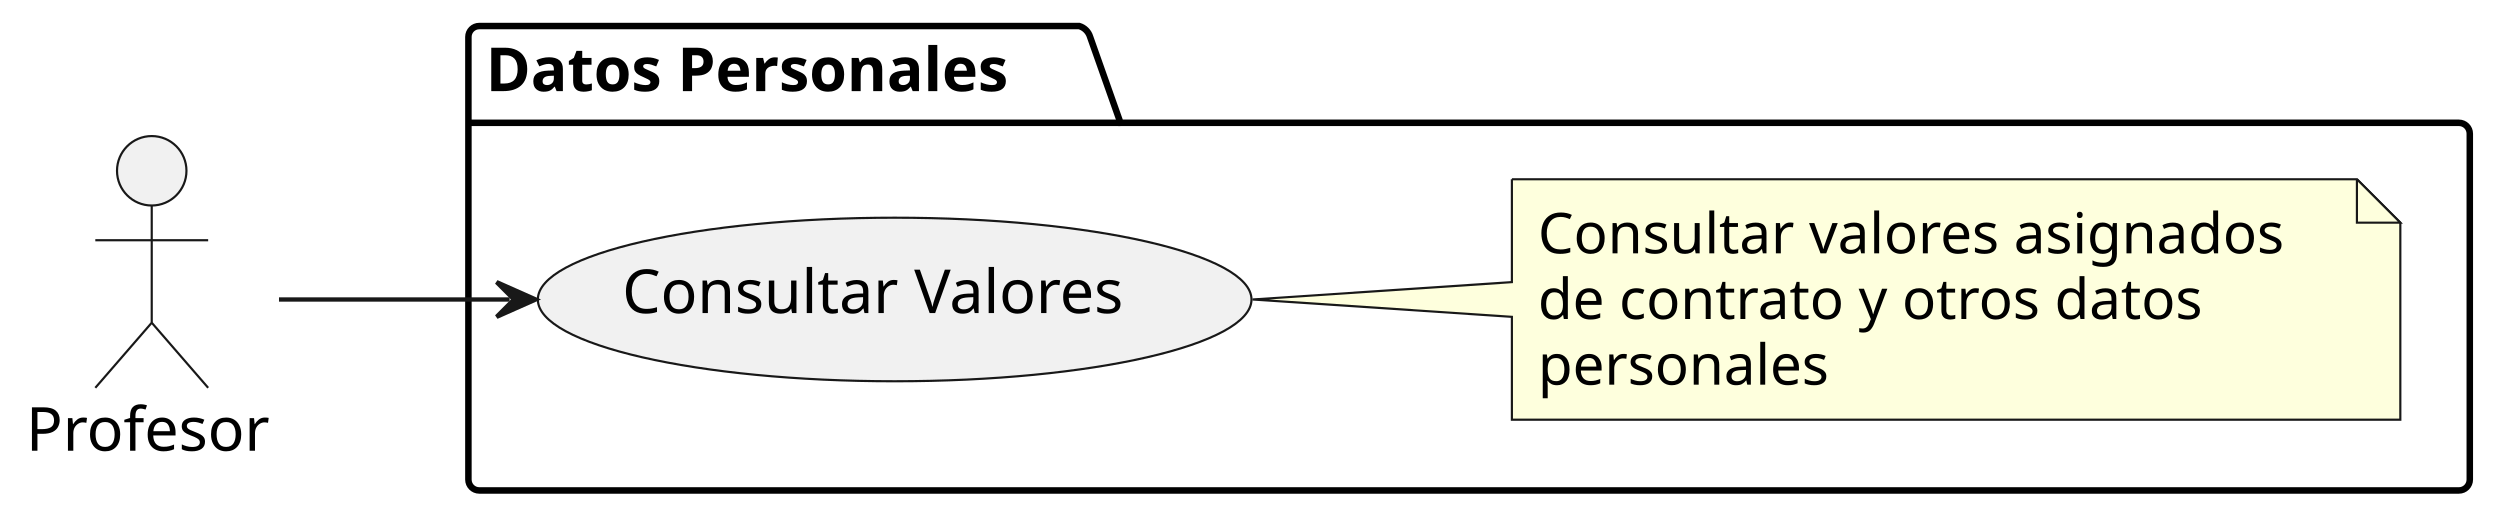
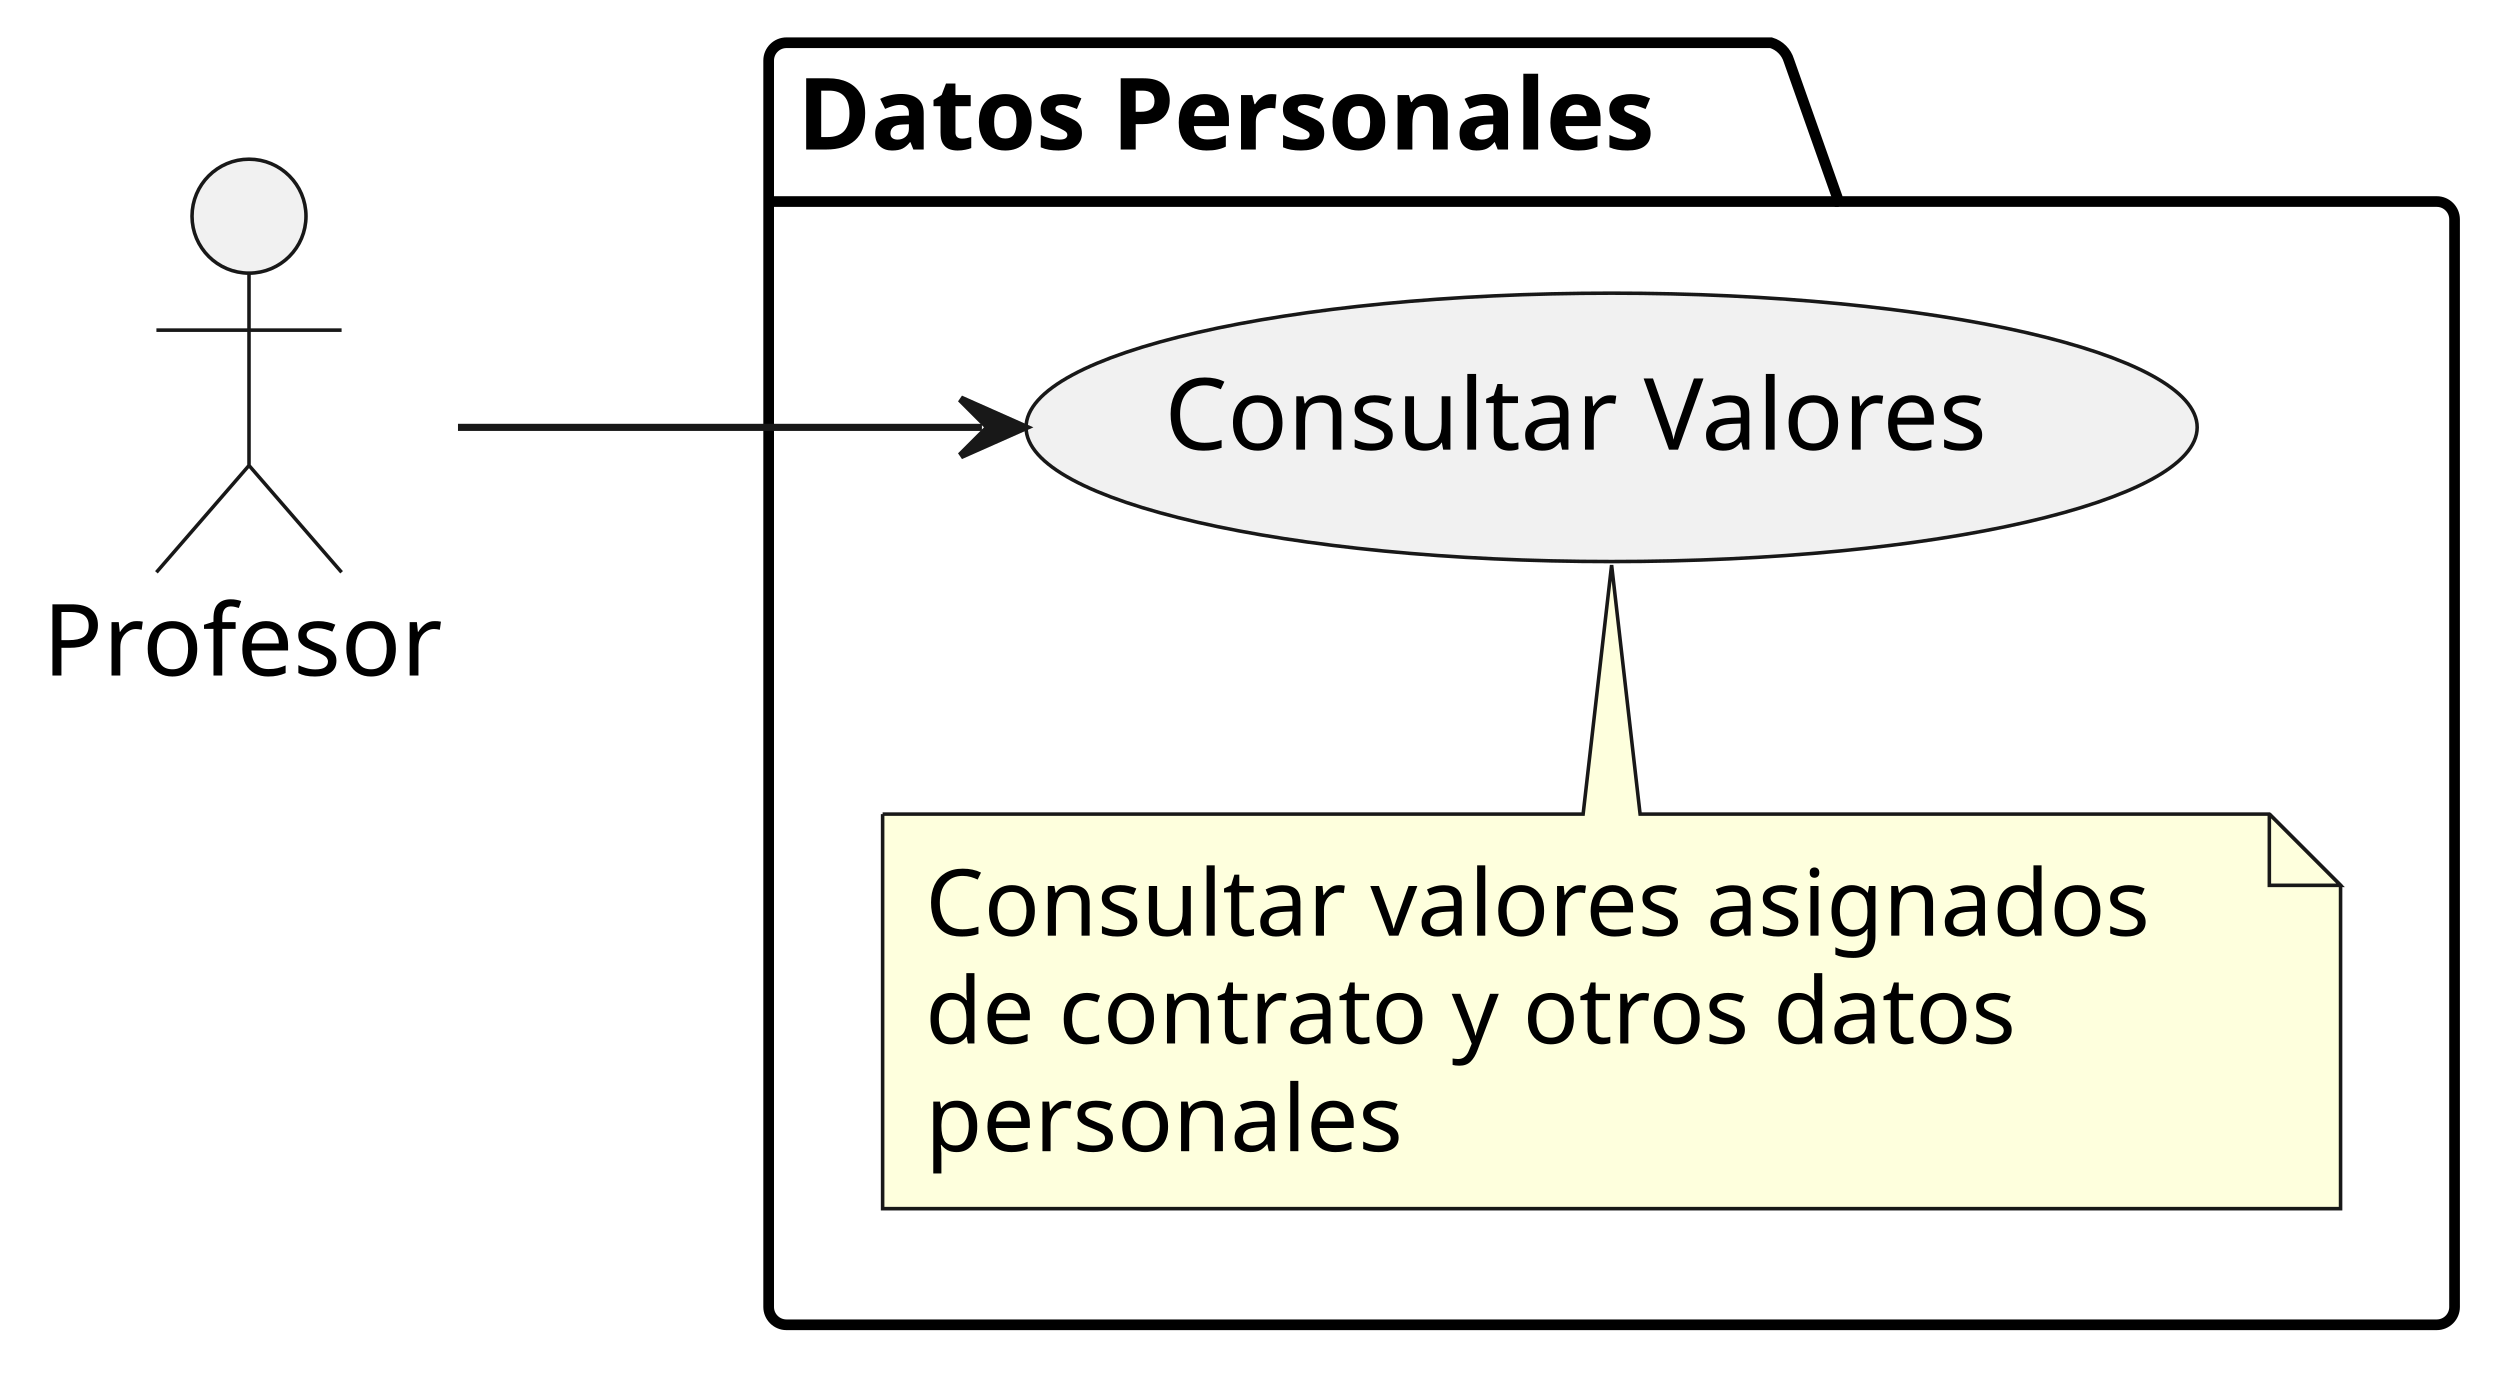
- <svg xmlns="http://www.w3.org/2000/svg" contentStyleType="text/css" data-diagram-type="DESCRIPTION" height="120px" preserveAspectRatio="none" style="width:576px;height:120px;background:#FFFFFF;" version="1.1" viewBox="0 0 576 120" width="576px" zoomAndPan="magnify">
+ <svg xmlns="http://www.w3.org/2000/svg" contentStyleType="text/css" data-diagram-type="DESCRIPTION" height="193px" preserveAspectRatio="none" style="width:351px;height:193px;background:#FFFFFF;" version="1.1" viewBox="0 0 351 193" width="351px" zoomAndPan="magnify">
  <defs />
  <g>
    <g id="cluster_datosPersonalesPackage">
-       <path d="M110.42,6 L248.658,6 A3.75,3.75 0 0 1 251.158,8.5 L258.158,28.297 L566.54,28.297 A2.5,2.5 0 0 1 569.04,30.797 L569.04,110.5 A2.5,2.5 0 0 1 566.54,113 L110.42,113 A2.5,2.5 0 0 1 107.92,110.5 L107.92,8.5 A2.5,2.5 0 0 1 110.42,6 " fill="transparent" style="stroke:#000000;stroke-width:1.5;" />
+       <path d="M110.42,6 L248.658,6 A3.75,3.75 0 0 1 251.158,8.5 L258.158,28.297 L342.12,28.297 A2.5,2.5 0 0 1 344.62,30.797 L344.62,183.5 A2.5,2.5 0 0 1 342.12,186 L110.42,186 A2.5,2.5 0 0 1 107.92,183.5 L107.92,8.5 A2.5,2.5 0 0 1 110.42,6 " fill="transparent" style="stroke:#000000;stroke-width:1.5;" />
      <line style="stroke:#000000;stroke-width:1.5;" x1="107.92" x2="258.158" y1="28.297" y2="28.297" />
      <text fill="#000000" font-family="sans-serif" font-size="14" font-weight="bold" lengthAdjust="spacing" textLength="137.238" x="111.92" y="20.995">Datos Personales</text>
    </g>
    <g id="elem_consultaValores">
-       <ellipse cx="206.131" cy="69.002" fill="#F1F1F1" rx="82.212" ry="18.842" style="stroke:#181818;stroke-width:0.5;" />
-       <text fill="#000000" font-family="sans-serif" font-size="14" lengthAdjust="spacing" textLength="123.819" x="143.358" y="72.137">Consultar Valores</text>
+       <ellipse cx="226.272" cy="60.002" fill="#F1F1F1" rx="82.212" ry="18.842" style="stroke:#181818;stroke-width:0.5;" />
+       <text fill="#000000" font-family="sans-serif" font-size="14" lengthAdjust="spacing" textLength="123.819" x="163.498" y="63.137">Consultar Valores</text>
    </g>
    <g id="elem_GMN5">
-       <path d="M348.34,41.3 L348.34,65 L288.58,69 L348.34,73 L348.34,96.698 A0,0 0 0 0 348.34,96.698 L553.035,96.698 A0,0 0 0 0 553.035,96.698 L553.035,51.3 L543.035,41.3 L348.34,41.3 A0,0 0 0 0 348.34,41.3 " fill="#FEFFDD" style="stroke:#181818;stroke-width:0.5;" />
-       <path d="M543.035,41.3 L543.035,51.3 L553.035,51.3 L543.035,41.3 " fill="#FEFFDD" style="stroke:#181818;stroke-width:0.5;" />
-       <text fill="#000000" font-family="sans-serif" font-size="13" lengthAdjust="spacing" textLength="183.695" x="354.34" y="58.367">Consultar valores asignados</text>
-       <text fill="#000000" font-family="sans-serif" font-size="13" lengthAdjust="spacing" textLength="164.436" x="354.34" y="73.5">de contrato y otros datos</text>
-       <text fill="#000000" font-family="sans-serif" font-size="13" lengthAdjust="spacing" textLength="70.91" x="354.34" y="88.632">personales</text>
+       <path d="M123.92,114.3 L123.92,169.698 A0,0 0 0 0 123.92,169.698 L328.615,169.698 A0,0 0 0 0 328.615,169.698 L328.615,124.3 L318.615,114.3 L230.27,114.3 L226.27,79.34 L222.27,114.3 L123.92,114.3 A0,0 0 0 0 123.92,114.3 " fill="#FEFFDD" style="stroke:#181818;stroke-width:0.5;" />
+       <path d="M318.615,114.3 L318.615,124.3 L328.615,124.3 L318.615,114.3 " fill="#FEFFDD" style="stroke:#181818;stroke-width:0.5;" />
+       <text fill="#000000" font-family="sans-serif" font-size="13" lengthAdjust="spacing" textLength="183.695" x="129.92" y="131.367">Consultar valores asignados</text>
+       <text fill="#000000" font-family="sans-serif" font-size="13" lengthAdjust="spacing" textLength="164.436" x="129.92" y="146.5">de contrato y otros datos</text>
+       <text fill="#000000" font-family="sans-serif" font-size="13" lengthAdjust="spacing" textLength="70.91" x="129.92" y="161.632">personales</text>
    </g>
    <g id="elem_prof">
-       <ellipse cx="34.96" cy="39.35" fill="#F1F1F1" rx="8" ry="8" style="stroke:#181818;stroke-width:0.5;" />
-       <path d="M34.96,47.35 L34.96,74.35 M21.96,55.35 L47.96,55.35 M34.96,74.35 L21.96,89.35 M34.96,74.35 L47.96,89.35 " fill="transparent" style="stroke:#181818;stroke-width:0.5;" />
-       <text fill="#000000" font-family="sans-serif" font-size="14" lengthAdjust="spacing" textLength="57.921" x="6" y="103.845">Profesor</text>
+       <ellipse cx="34.96" cy="30.35" fill="#F1F1F1" rx="8" ry="8" style="stroke:#181818;stroke-width:0.5;" />
+       <path d="M34.96,38.35 L34.96,65.35 M21.96,46.35 L47.96,46.35 M34.96,65.35 L21.96,80.35 M34.96,65.35 L47.96,80.35 " fill="transparent" style="stroke:#181818;stroke-width:0.5;" />
+       <text fill="#000000" font-family="sans-serif" font-size="14" lengthAdjust="spacing" textLength="57.921" x="6" y="94.845">Profesor</text>
    </g>
    <g id="link_prof_consultaValores">
-       <path d="M64.28,69 C80.64,69 96.15,69 117.42,69 " fill="transparent" id="prof-to-consultaValores" style="stroke:#181818;stroke-width:1;" />
-       <polygon fill="#181818" points="123.42,69,114.42,65,118.42,69,114.42,73,123.42,69" style="stroke:#181818;stroke-width:1;" />
+       <path d="M64.3,60 C85.45,60 109.46,60 137.86,60 " fill="transparent" id="prof-to-consultaValores" style="stroke:#181818;stroke-width:1;" />
+       <polygon fill="#181818" points="143.86,60,134.86,56,138.86,60,134.86,64,143.86,60" style="stroke:#181818;stroke-width:1;" />
    </g>
  </g>
</svg>
